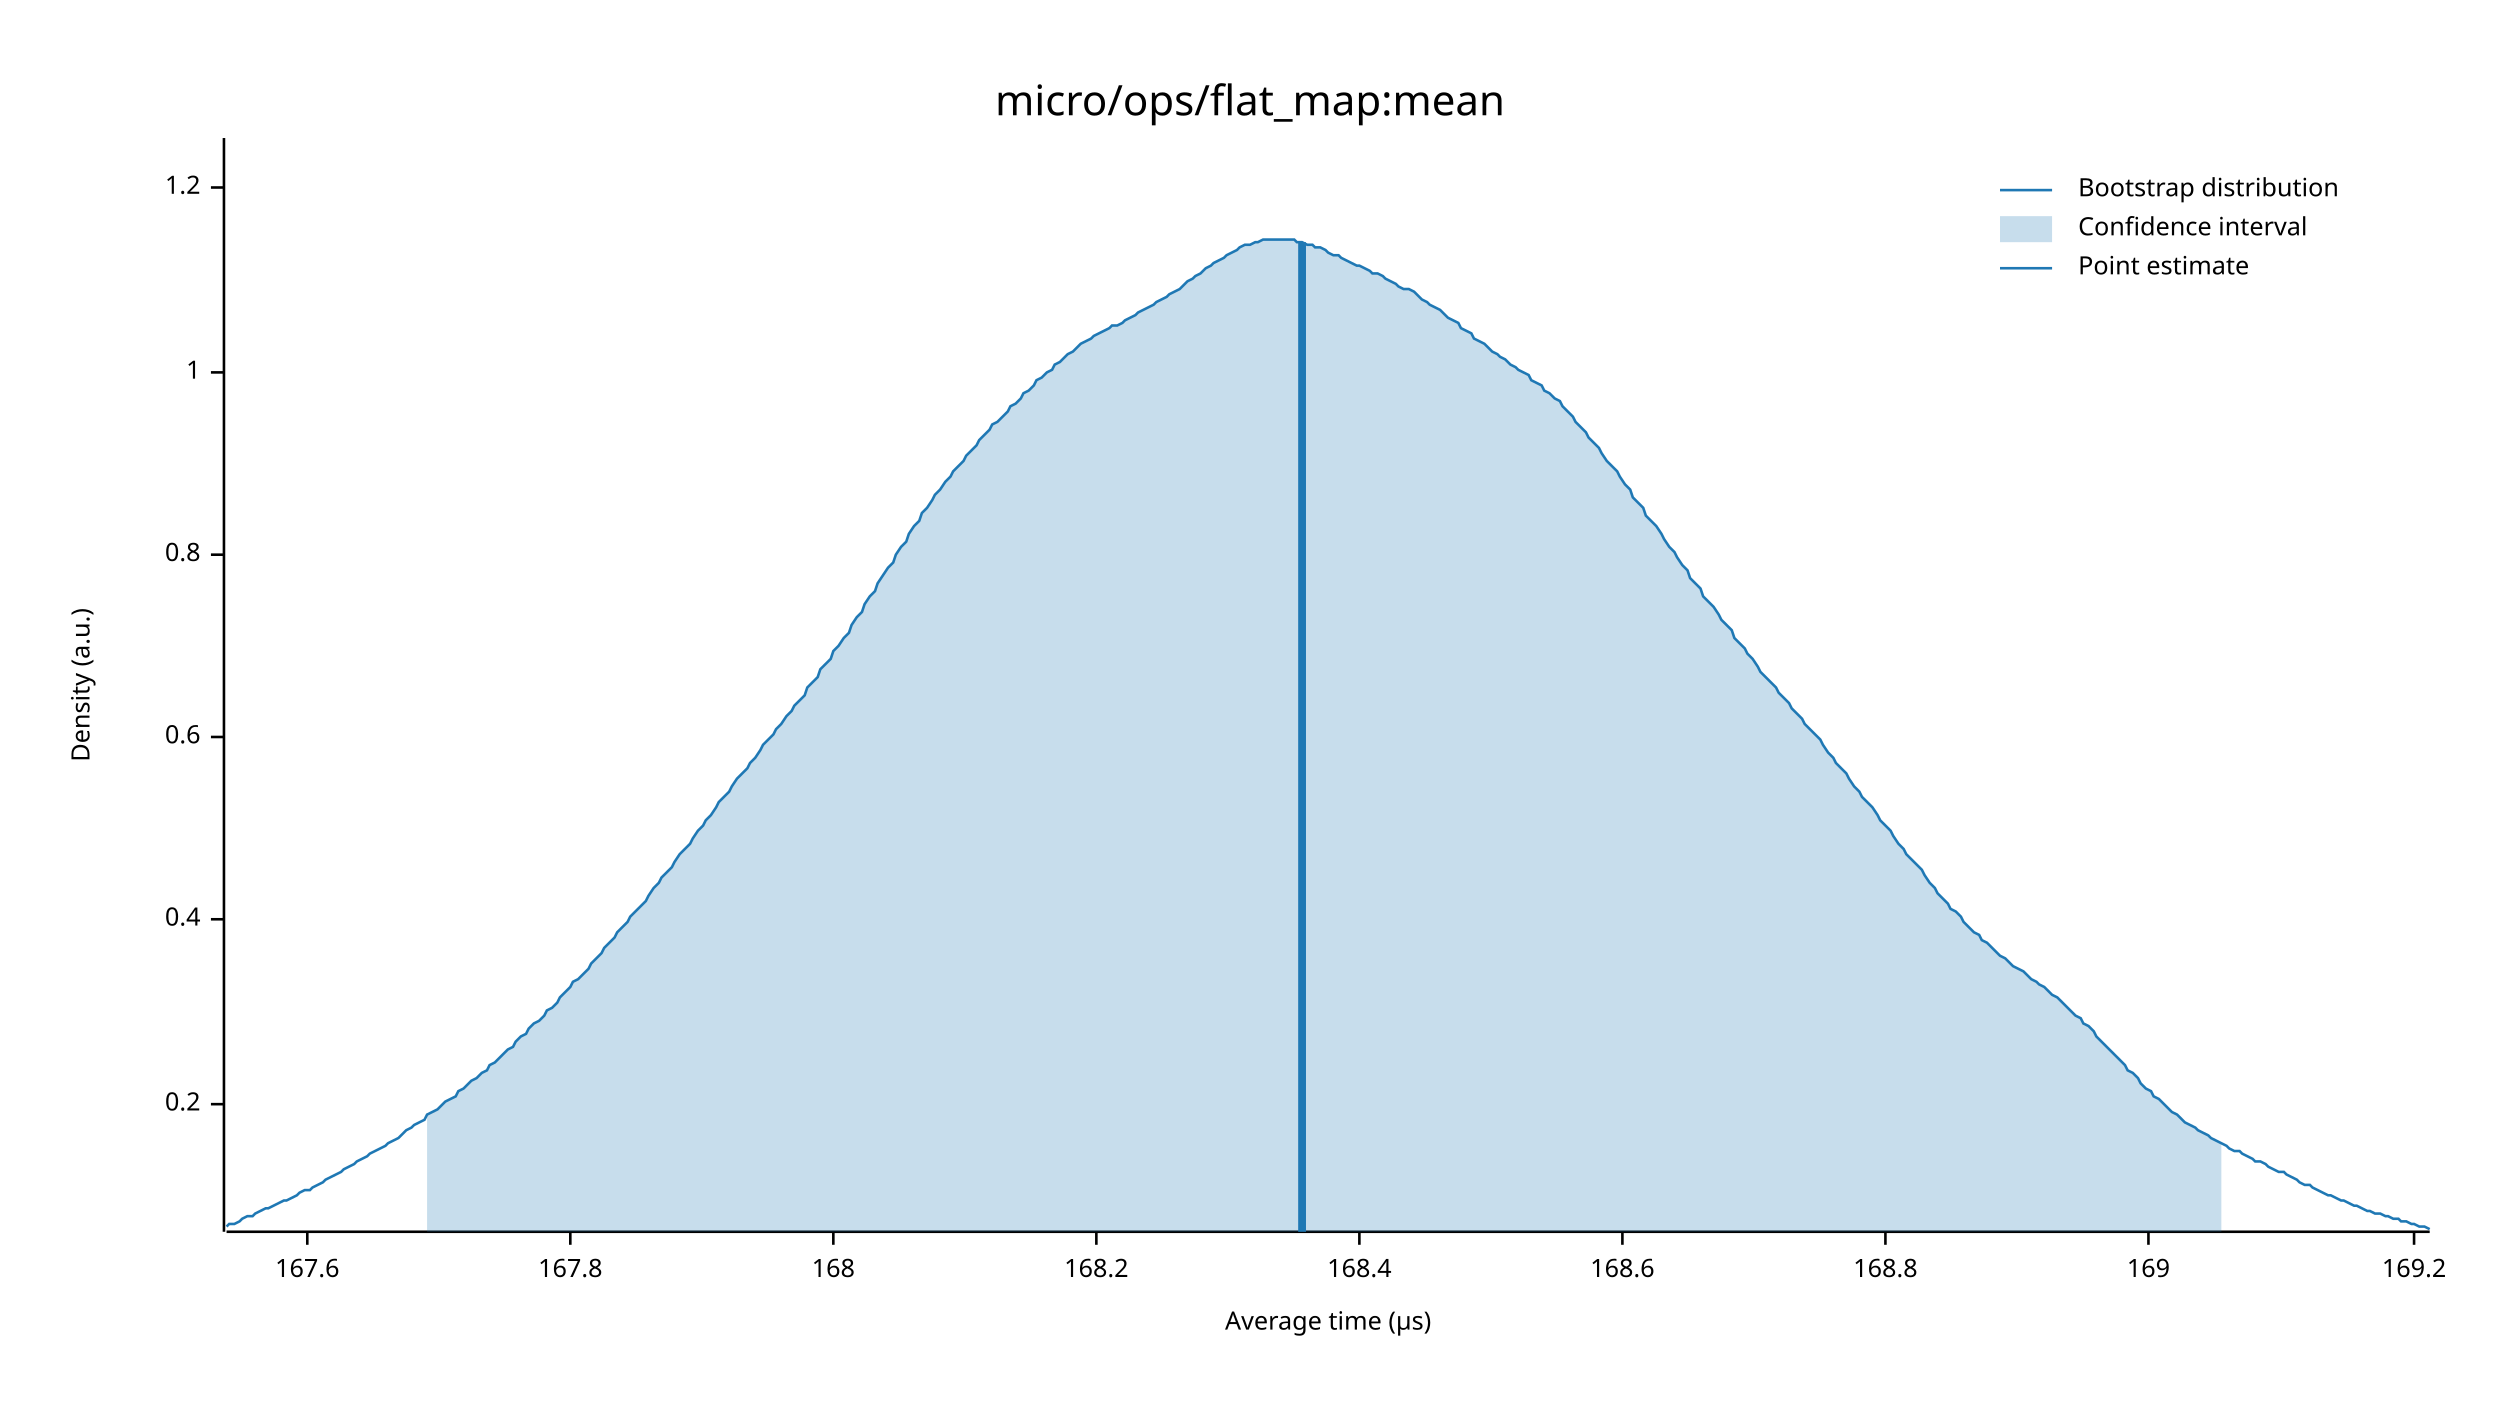
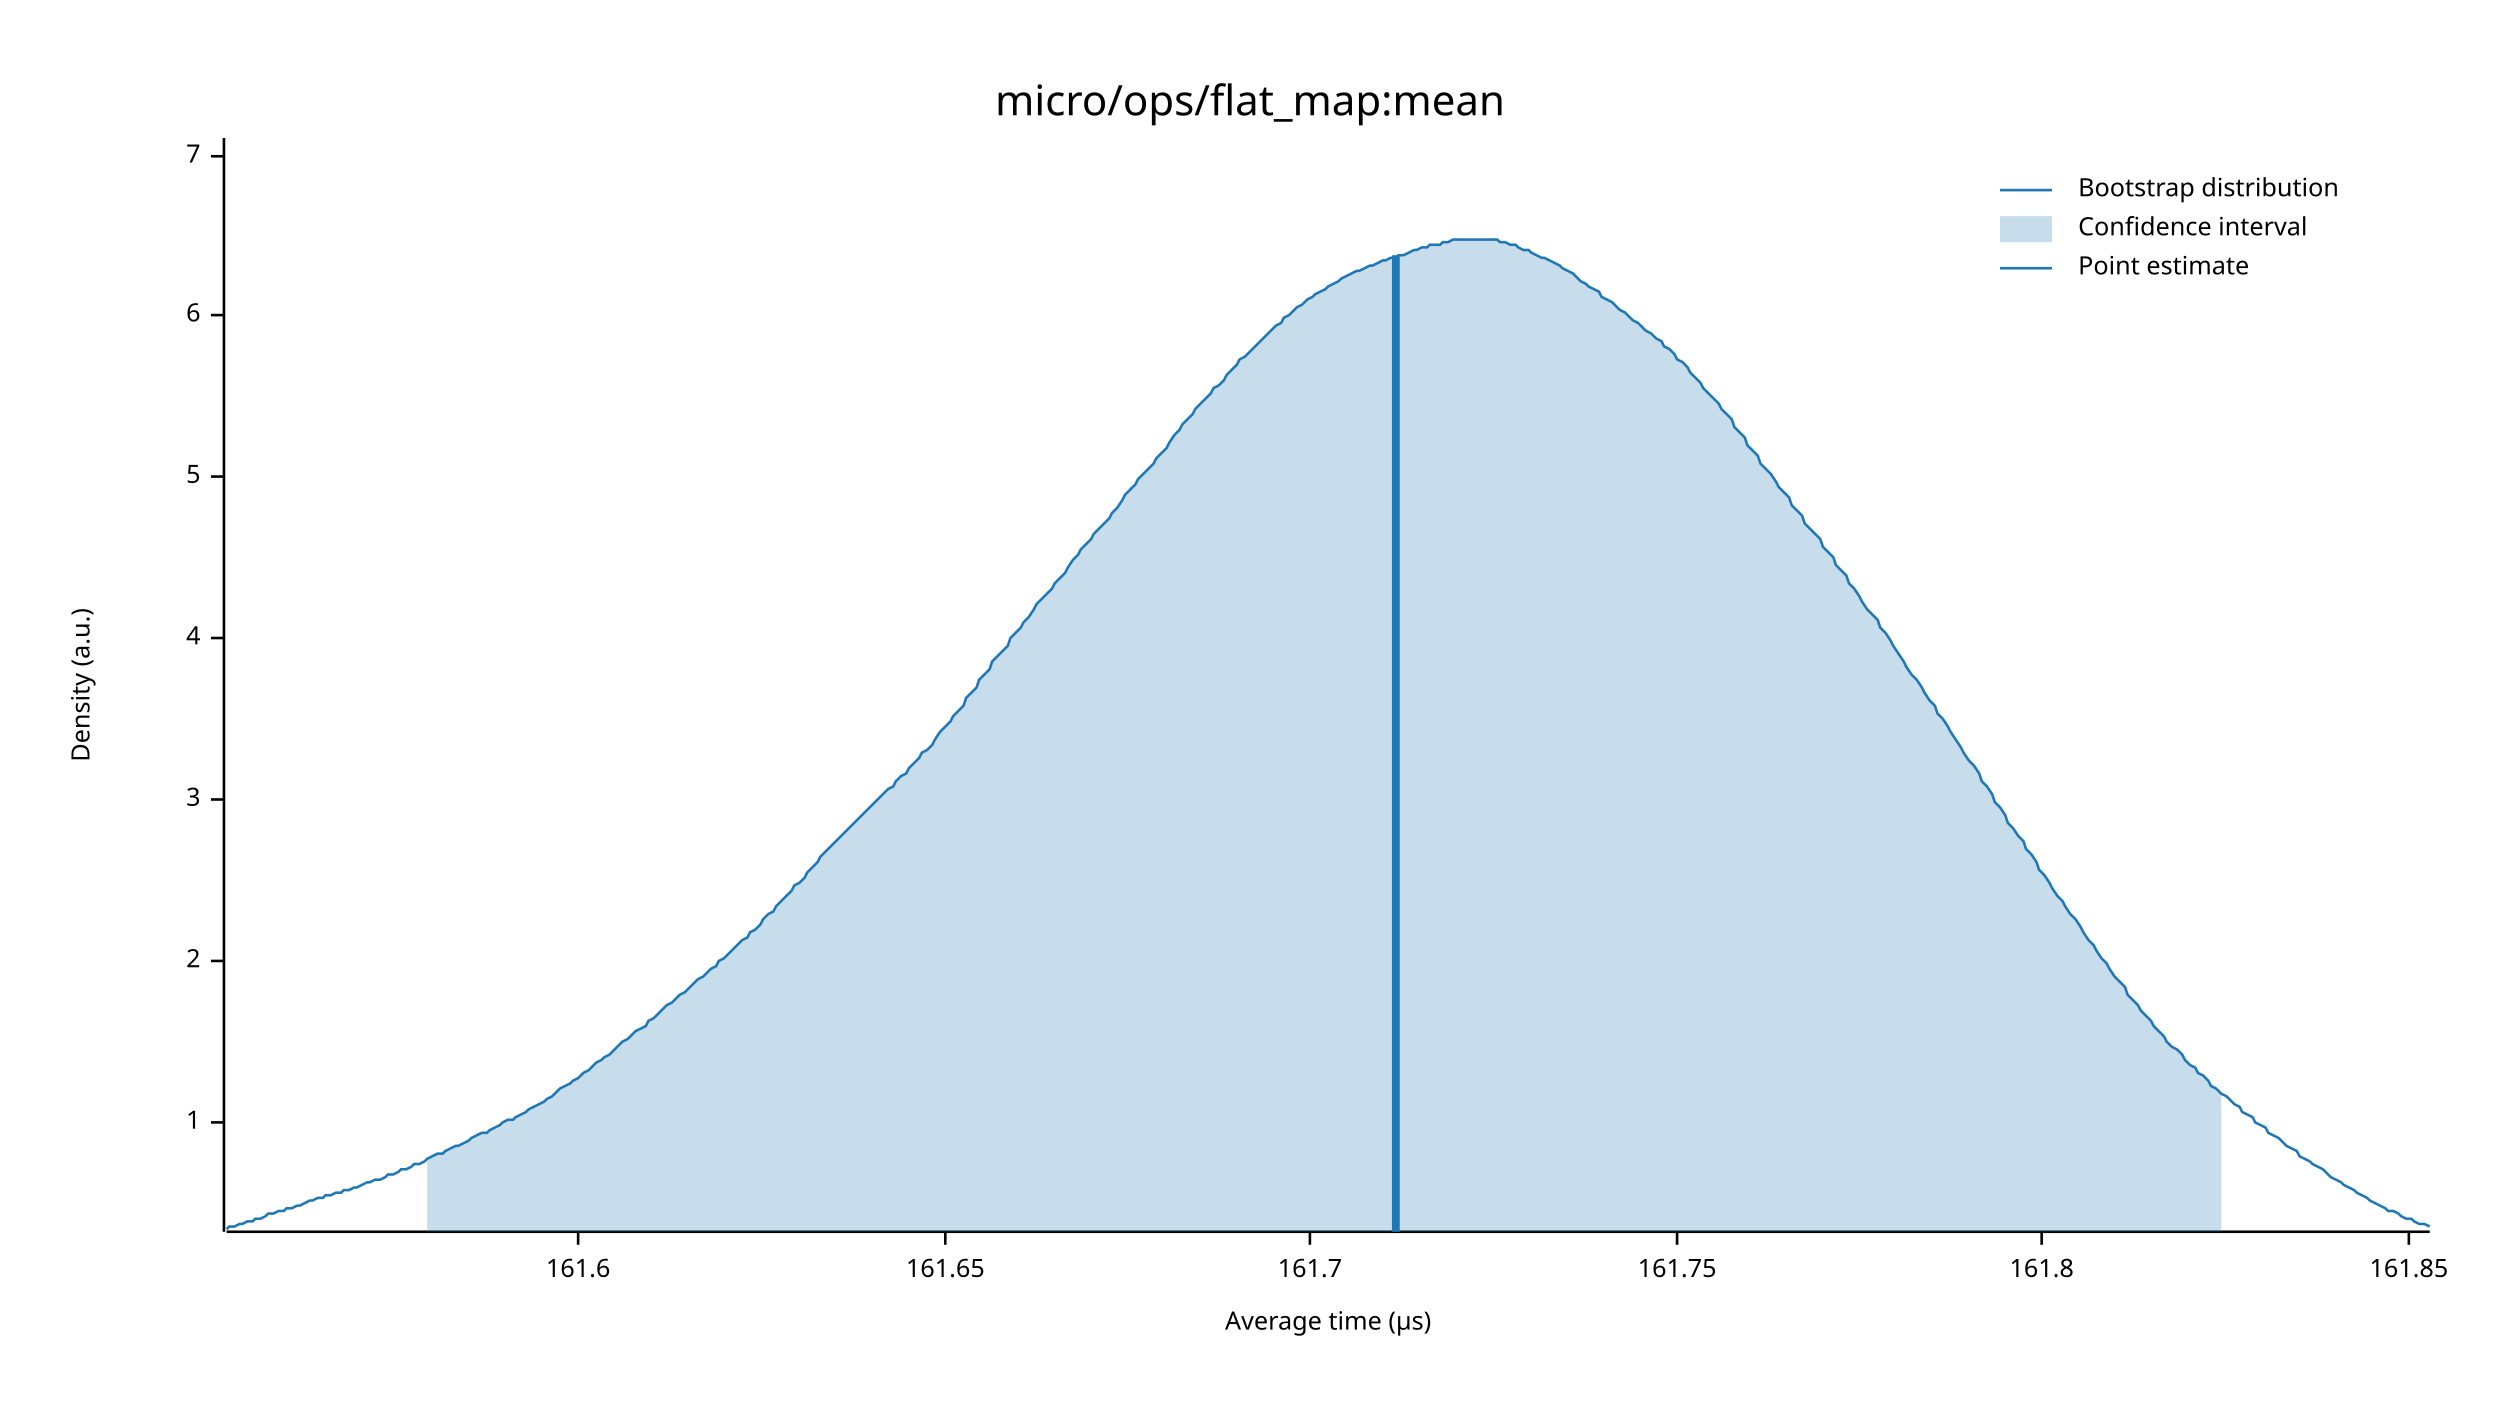
<svg xmlns="http://www.w3.org/2000/svg" width="960" height="540" viewBox="0 0 960 540">
  <text x="480" y="32" dy="0.76em" text-anchor="middle" font-family="sans-serif" font-size="16.129" opacity="1" fill="#000000">
micro/ops/flat_map:mean
</text>
  <text x="27" y="263" dy="0.76em" text-anchor="middle" font-family="sans-serif" font-size="9.677" opacity="1" fill="#000000" transform="rotate(270, 27, 263)">
Density (a.u.)
</text>
  <text x="510" y="513" dy="-0.5ex" text-anchor="middle" font-family="sans-serif" font-size="9.677" opacity="1" fill="#000000">
Average time (µs)
</text>
  <polyline fill="none" opacity="1" stroke="#000000" stroke-width="1" points="86,53 86,473 " />
-   <text x="77" y="424" dy="0.5ex" text-anchor="end" font-family="sans-serif" font-size="9.677" opacity="1" fill="#000000">
- 0.2
- </text>
-   <polyline fill="none" opacity="1" stroke="#000000" stroke-width="1" points="81,424 86,424 " />
-   <text x="77" y="353" dy="0.5ex" text-anchor="end" font-family="sans-serif" font-size="9.677" opacity="1" fill="#000000">
- 0.4
- </text>
-   <polyline fill="none" opacity="1" stroke="#000000" stroke-width="1" points="81,353 86,353 " />
-   <text x="77" y="283" dy="0.5ex" text-anchor="end" font-family="sans-serif" font-size="9.677" opacity="1" fill="#000000">
- 0.6
- </text>
-   <polyline fill="none" opacity="1" stroke="#000000" stroke-width="1" points="81,283 86,283 " />
-   <text x="77" y="213" dy="0.5ex" text-anchor="end" font-family="sans-serif" font-size="9.677" opacity="1" fill="#000000">
- 0.8
- </text>
-   <polyline fill="none" opacity="1" stroke="#000000" stroke-width="1" points="81,213 86,213 " />
-   <text x="77" y="143" dy="0.5ex" text-anchor="end" font-family="sans-serif" font-size="9.677" opacity="1" fill="#000000">
+   <text x="77" y="431" dy="0.5ex" text-anchor="end" font-family="sans-serif" font-size="9.677" opacity="1" fill="#000000">
1
</text>
-   <polyline fill="none" opacity="1" stroke="#000000" stroke-width="1" points="81,143 86,143 " />
-   <text x="77" y="72" dy="0.5ex" text-anchor="end" font-family="sans-serif" font-size="9.677" opacity="1" fill="#000000">
- 1.2
+   <polyline fill="none" opacity="1" stroke="#000000" stroke-width="1" points="81,431 86,431 " />
+   <text x="77" y="369" dy="0.5ex" text-anchor="end" font-family="sans-serif" font-size="9.677" opacity="1" fill="#000000">
+ 2
</text>
-   <polyline fill="none" opacity="1" stroke="#000000" stroke-width="1" points="81,72 86,72 " />
+   <polyline fill="none" opacity="1" stroke="#000000" stroke-width="1" points="81,369 86,369 " />
+   <text x="77" y="307" dy="0.5ex" text-anchor="end" font-family="sans-serif" font-size="9.677" opacity="1" fill="#000000">
+ 3
+ </text>
+   <polyline fill="none" opacity="1" stroke="#000000" stroke-width="1" points="81,307 86,307 " />
+   <text x="77" y="245" dy="0.5ex" text-anchor="end" font-family="sans-serif" font-size="9.677" opacity="1" fill="#000000">
+ 4
+ </text>
+   <polyline fill="none" opacity="1" stroke="#000000" stroke-width="1" points="81,245 86,245 " />
+   <text x="77" y="183" dy="0.5ex" text-anchor="end" font-family="sans-serif" font-size="9.677" opacity="1" fill="#000000">
+ 5
+ </text>
+   <polyline fill="none" opacity="1" stroke="#000000" stroke-width="1" points="81,183 86,183 " />
+   <text x="77" y="121" dy="0.5ex" text-anchor="end" font-family="sans-serif" font-size="9.677" opacity="1" fill="#000000">
+ 6
+ </text>
+   <polyline fill="none" opacity="1" stroke="#000000" stroke-width="1" points="81,121 86,121 " />
+   <text x="77" y="60" dy="0.5ex" text-anchor="end" font-family="sans-serif" font-size="9.677" opacity="1" fill="#000000">
+ 7
+ </text>
+   <polyline fill="none" opacity="1" stroke="#000000" stroke-width="1" points="81,60 86,60 " />
  <polyline fill="none" opacity="1" stroke="#000000" stroke-width="1" points="87,473 933,473 " />
-   <text x="118" y="483" dy="0.76em" text-anchor="middle" font-family="sans-serif" font-size="9.677" opacity="1" fill="#000000">
- 167.6
+   <text x="222" y="483" dy="0.76em" text-anchor="middle" font-family="sans-serif" font-size="9.677" opacity="1" fill="#000000">
+ 161.6
</text>
-   <polyline fill="none" opacity="1" stroke="#000000" stroke-width="1" points="118,473 118,478 " />
-   <text x="219" y="483" dy="0.76em" text-anchor="middle" font-family="sans-serif" font-size="9.677" opacity="1" fill="#000000">
- 167.8
+   <polyline fill="none" opacity="1" stroke="#000000" stroke-width="1" points="222,473 222,478 " />
+   <text x="363" y="483" dy="0.76em" text-anchor="middle" font-family="sans-serif" font-size="9.677" opacity="1" fill="#000000">
+ 161.65
</text>
-   <polyline fill="none" opacity="1" stroke="#000000" stroke-width="1" points="219,473 219,478 " />
-   <text x="320" y="483" dy="0.76em" text-anchor="middle" font-family="sans-serif" font-size="9.677" opacity="1" fill="#000000">
- 168
+   <polyline fill="none" opacity="1" stroke="#000000" stroke-width="1" points="363,473 363,478 " />
+   <text x="503" y="483" dy="0.76em" text-anchor="middle" font-family="sans-serif" font-size="9.677" opacity="1" fill="#000000">
+ 161.7
</text>
-   <polyline fill="none" opacity="1" stroke="#000000" stroke-width="1" points="320,473 320,478 " />
-   <text x="421" y="483" dy="0.76em" text-anchor="middle" font-family="sans-serif" font-size="9.677" opacity="1" fill="#000000">
- 168.2
+   <polyline fill="none" opacity="1" stroke="#000000" stroke-width="1" points="503,473 503,478 " />
+   <text x="644" y="483" dy="0.76em" text-anchor="middle" font-family="sans-serif" font-size="9.677" opacity="1" fill="#000000">
+ 161.75
</text>
-   <polyline fill="none" opacity="1" stroke="#000000" stroke-width="1" points="421,473 421,478 " />
-   <text x="522" y="483" dy="0.76em" text-anchor="middle" font-family="sans-serif" font-size="9.677" opacity="1" fill="#000000">
- 168.4
+   <polyline fill="none" opacity="1" stroke="#000000" stroke-width="1" points="644,473 644,478 " />
+   <text x="784" y="483" dy="0.76em" text-anchor="middle" font-family="sans-serif" font-size="9.677" opacity="1" fill="#000000">
+ 161.8
</text>
-   <polyline fill="none" opacity="1" stroke="#000000" stroke-width="1" points="522,473 522,478 " />
-   <text x="623" y="483" dy="0.76em" text-anchor="middle" font-family="sans-serif" font-size="9.677" opacity="1" fill="#000000">
- 168.6
+   <polyline fill="none" opacity="1" stroke="#000000" stroke-width="1" points="784,473 784,478 " />
+   <text x="925" y="483" dy="0.76em" text-anchor="middle" font-family="sans-serif" font-size="9.677" opacity="1" fill="#000000">
+ 161.85
</text>
-   <polyline fill="none" opacity="1" stroke="#000000" stroke-width="1" points="623,473 623,478 " />
-   <text x="724" y="483" dy="0.76em" text-anchor="middle" font-family="sans-serif" font-size="9.677" opacity="1" fill="#000000">
- 168.8
- </text>
-   <polyline fill="none" opacity="1" stroke="#000000" stroke-width="1" points="724,473 724,478 " />
-   <text x="825" y="483" dy="0.76em" text-anchor="middle" font-family="sans-serif" font-size="9.677" opacity="1" fill="#000000">
- 169
- </text>
-   <polyline fill="none" opacity="1" stroke="#000000" stroke-width="1" points="825,473 825,478 " />
-   <text x="927" y="483" dy="0.76em" text-anchor="middle" font-family="sans-serif" font-size="9.677" opacity="1" fill="#000000">
- 169.2
- </text>
-   <polyline fill="none" opacity="1" stroke="#000000" stroke-width="1" points="927,473 927,478 " />
-   <polyline fill="none" opacity="1" stroke="#1F78B4" stroke-width="1" points="87,471 88,470 90,470 92,469 93,468 95,467 97,467 98,466 100,465 102,464 103,464 105,463 107,462 109,461 110,461 112,460 114,459 115,458 117,457 119,457 120,456 122,455 124,454 125,453 127,452 129,451 131,450 132,449 134,448 136,447 137,446 139,445 141,444 142,443 144,442 146,441 148,440 149,439 151,438 153,437 154,436 156,434 158,433 159,432 161,431 163,430 164,428 166,427 168,426 170,424 171,423 173,422 175,421 176,419 178,418 180,416 181,415 183,414 185,412 187,411 188,409 190,408 192,406 193,405 195,403 197,402 198,400 200,398 202,397 203,395 205,393 207,392 209,390 210,388 212,387 214,385 215,383 217,381 219,379 220,377 222,376 224,374 226,372 227,370 229,368 231,366 232,364 234,362 236,360 237,358 239,356 241,354 242,352 244,350 246,348 248,346 249,344 251,341 253,339 254,337 256,335 258,333 259,331 261,328 263,326 265,324 266,322 268,319 270,317 271,315 273,313 275,310 276,308 278,306 280,304 281,302 283,299 285,297 287,295 288,293 290,291 292,288 293,286 295,284 297,282 298,280 300,278 302,275 304,273 305,271 307,269 309,267 310,264 312,262 314,260 315,257 317,255 319,253 320,250 322,248 324,245 326,243 327,240 329,237 331,235 332,232 334,229 336,227 337,224 339,221 341,218 343,216 344,213 346,210 348,208 349,205 351,202 353,200 354,197 356,195 358,192 359,190 361,188 363,185 365,183 366,181 368,179 370,177 371,175 373,173 375,171 376,169 378,167 380,165 381,163 383,162 385,160 387,158 388,156 390,155 392,153 393,151 395,150 397,148 398,146 400,145 402,143 404,142 405,140 407,139 409,137 410,136 412,135 414,133 415,132 417,131 419,130 420,129 422,128 424,127 426,126 427,125 429,125 431,124 432,123 434,122 436,121 437,120 439,119 441,118 443,117 444,116 446,115 448,114 449,113 451,112 453,111 454,110 456,108 458,107 459,106 461,105 463,103 465,102 466,101 468,100 470,99 471,98 473,97 475,96 476,95 478,94 480,94 482,93 483,93 485,92 487,92 488,92 490,92 492,92 493,92 495,92 497,92 498,93 500,93 502,94 504,94 505,95 507,95 509,96 510,97 512,98 514,98 515,99 517,100 519,101 521,102 522,102 524,103 526,104 527,105 529,105 531,106 532,107 534,108 536,109 537,110 539,111 541,111 543,112 544,113 546,115 548,116 549,117 551,118 553,119 554,120 556,122 558,123 560,124 561,126 563,127 565,128 566,130 568,131 570,132 571,133 573,135 575,136 576,137 578,138 580,140 582,141 583,142 585,143 587,144 588,146 590,147 592,148 593,150 595,151 597,153 599,154 600,156 602,158 604,160 605,162 607,164 609,166 610,168 612,170 614,172 615,174 617,177 619,179 621,181 622,183 624,186 626,188 627,191 629,193 631,195 632,198 634,200 636,202 638,205 639,207 641,210 643,212 644,214 646,217 648,219 649,222 651,224 653,226 654,229 656,231 658,233 660,236 661,238 663,240 665,242 666,245 668,247 670,249 671,251 673,253 675,256 676,258 678,260 680,262 682,264 683,266 685,268 687,270 688,272 690,274 692,276 693,278 695,280 697,282 699,284 700,286 702,289 704,291 705,293 707,295 709,297 710,299 712,302 714,304 715,306 717,308 719,310 721,313 722,315 724,317 726,319 727,321 729,324 731,326 732,328 734,330 736,332 738,334 739,336 741,339 743,341 744,343 746,345 748,347 749,349 751,350 753,352 754,354 756,356 758,358 760,359 761,361 763,362 765,364 766,365 768,367 770,368 771,369 773,371 775,372 777,373 778,374 780,376 782,377 783,378 785,379 787,381 788,382 790,383 792,385 793,386 795,388 797,390 799,391 800,393 802,394 804,396 805,398 807,400 809,402 810,403 812,405 814,407 816,409 817,411 819,412 821,414 822,416 824,418 826,419 827,421 829,422 831,424 832,425 834,427 836,428 838,430 839,431 841,432 843,433 844,434 846,435 848,436 849,437 851,438 853,439 855,440 856,441 858,442 860,442 861,443 863,444 865,445 866,446 868,446 870,447 871,448 873,449 875,450 877,450 878,451 880,452 882,453 883,454 885,455 887,455 888,456 890,457 892,458 894,459 895,459 897,460 899,461 900,461 902,462 904,463 905,463 907,464 909,465 910,465 912,466 914,466 916,467 917,467 919,468 921,468 922,469 924,469 926,470 927,470 929,471 931,471 933,472 " />
-   <polygon opacity="0.25" fill="#1F78B4" points="164,428 166,427 168,426 170,424 171,423 173,422 175,421 176,419 178,418 180,416 181,415 183,414 185,412 187,411 188,409 190,408 192,406 193,405 195,403 197,402 198,400 200,398 202,397 203,395 205,393 207,392 209,390 210,388 212,387 214,385 215,383 217,381 219,379 220,377 222,376 224,374 226,372 227,370 229,368 231,366 232,364 234,362 236,360 237,358 239,356 241,354 242,352 244,350 246,348 248,346 249,344 251,341 253,339 254,337 256,335 258,333 259,331 261,328 263,326 265,324 266,322 268,319 270,317 271,315 273,313 275,310 276,308 278,306 280,304 281,302 283,299 285,297 287,295 288,293 290,291 292,288 293,286 295,284 297,282 298,280 300,278 302,275 304,273 305,271 307,269 309,267 310,264 312,262 314,260 315,257 317,255 319,253 320,250 322,248 324,245 326,243 327,240 329,237 331,235 332,232 334,229 336,227 337,224 339,221 341,218 343,216 344,213 346,210 348,208 349,205 351,202 353,200 354,197 356,195 358,192 359,190 361,188 363,185 365,183 366,181 368,179 370,177 371,175 373,173 375,171 376,169 378,167 380,165 381,163 383,162 385,160 387,158 388,156 390,155 392,153 393,151 395,150 397,148 398,146 400,145 402,143 404,142 405,140 407,139 409,137 410,136 412,135 414,133 415,132 417,131 419,130 420,129 422,128 424,127 426,126 427,125 429,125 431,124 432,123 434,122 436,121 437,120 439,119 441,118 443,117 444,116 446,115 448,114 449,113 451,112 453,111 454,110 456,108 458,107 459,106 461,105 463,103 465,102 466,101 468,100 470,99 471,98 473,97 475,96 476,95 478,94 480,94 482,93 483,93 485,92 487,92 488,92 490,92 492,92 493,92 495,92 497,92 498,93 500,93 502,94 504,94 505,95 507,95 509,96 510,97 512,98 514,98 515,99 517,100 519,101 521,102 522,102 524,103 526,104 527,105 529,105 531,106 532,107 534,108 536,109 537,110 539,111 541,111 543,112 544,113 546,115 548,116 549,117 551,118 553,119 554,120 556,122 558,123 560,124 561,126 563,127 565,128 566,130 568,131 570,132 571,133 573,135 575,136 576,137 578,138 580,140 582,141 583,142 585,143 587,144 588,146 590,147 592,148 593,150 595,151 597,153 599,154 600,156 602,158 604,160 605,162 607,164 609,166 610,168 612,170 614,172 615,174 617,177 619,179 621,181 622,183 624,186 626,188 627,191 629,193 631,195 632,198 634,200 636,202 638,205 639,207 641,210 643,212 644,214 646,217 648,219 649,222 651,224 653,226 654,229 656,231 658,233 660,236 661,238 663,240 665,242 666,245 668,247 670,249 671,251 673,253 675,256 676,258 678,260 680,262 682,264 683,266 685,268 687,270 688,272 690,274 692,276 693,278 695,280 697,282 699,284 700,286 702,289 704,291 705,293 707,295 709,297 710,299 712,302 714,304 715,306 717,308 719,310 721,313 722,315 724,317 726,319 727,321 729,324 731,326 732,328 734,330 736,332 738,334 739,336 741,339 743,341 744,343 746,345 748,347 749,349 751,350 753,352 754,354 756,356 758,358 760,359 761,361 763,362 765,364 766,365 768,367 770,368 771,369 773,371 775,372 777,373 778,374 780,376 782,377 783,378 785,379 787,381 788,382 790,383 792,385 793,386 795,388 797,390 799,391 800,393 802,394 804,396 805,398 807,400 809,402 810,403 812,405 814,407 816,409 817,411 819,412 821,414 822,416 824,418 826,419 827,421 829,422 831,424 832,425 834,427 836,428 838,430 839,431 841,432 843,433 844,434 846,435 848,436 849,437 851,438 853,439 853,473 164,473 " />
-   <polyline fill="none" opacity="1" stroke="#1F78B4" stroke-width="3" points="500,473 500,93 " />
+   <polyline fill="none" opacity="1" stroke="#000000" stroke-width="1" points="925,473 925,478 " />
+   <polyline fill="none" opacity="1" stroke="#1F78B4" stroke-width="1" points="87,472 88,471 90,471 92,470 93,470 95,469 97,469 98,468 100,468 102,467 103,466 105,466 107,465 109,465 110,464 112,464 114,463 115,463 117,462 119,461 120,461 122,460 124,460 125,459 127,459 129,458 131,458 132,457 134,457 136,456 137,456 139,455 141,454 142,454 144,453 146,453 148,452 149,451 151,451 153,450 154,449 156,449 158,448 159,447 161,447 163,446 164,445 166,444 168,443 170,443 171,442 173,441 175,440 176,440 178,439 180,438 181,437 183,436 185,435 187,435 188,434 190,433 192,432 193,431 195,430 197,430 198,429 200,428 202,427 203,426 205,425 207,424 209,423 210,422 212,421 214,419 215,418 217,417 219,416 220,415 222,414 224,412 226,411 227,410 229,408 231,407 232,406 234,405 236,403 237,402 239,400 241,399 242,398 244,396 246,395 248,394 249,392 251,391 253,389 254,388 256,386 258,385 259,384 261,382 263,381 265,379 266,378 268,376 270,375 271,374 273,372 275,371 276,369 278,368 280,366 281,365 283,363 285,361 287,360 288,358 290,357 292,355 293,353 295,351 297,350 298,348 300,346 302,344 304,342 305,340 307,339 309,337 310,335 312,333 314,331 315,329 317,327 319,325 320,324 322,322 324,320 326,318 327,317 329,315 331,313 332,312 334,310 336,308 337,307 339,305 341,303 343,302 344,300 346,298 348,297 349,295 351,293 353,291 354,289 356,288 358,286 359,284 361,281 363,279 365,277 366,275 368,273 370,271 371,268 373,266 375,264 376,261 378,259 380,257 381,254 383,252 385,250 387,248 388,245 390,243 392,241 393,239 395,237 397,234 398,232 400,230 402,228 404,226 405,224 407,222 409,220 410,218 412,215 414,213 415,211 417,209 419,207 420,205 422,203 424,201 426,199 427,197 429,195 431,192 432,190 434,188 436,186 437,184 439,182 441,180 443,178 444,176 446,174 448,172 449,170 451,167 453,165 454,163 456,161 458,159 459,157 461,155 463,153 465,151 466,149 468,148 470,146 471,144 473,142 475,140 476,138 478,137 480,135 482,133 483,132 485,130 487,128 488,127 490,125 492,124 493,122 495,121 497,119 498,118 500,117 502,115 504,114 505,113 507,112 509,111 510,110 512,109 514,108 515,107 517,106 519,105 521,104 522,104 524,103 526,102 527,102 529,101 531,100 532,100 534,99 536,99 537,98 539,98 541,97 543,96 544,96 546,95 548,95 549,94 551,94 553,94 554,93 556,93 558,92 560,92 561,92 563,92 565,92 566,92 568,92 570,92 571,92 573,92 575,92 576,93 578,93 580,94 582,94 583,95 585,96 587,96 588,97 590,98 592,99 593,99 595,100 597,101 599,102 600,103 602,104 604,105 605,106 607,108 609,109 610,110 612,111 614,112 615,114 617,115 619,116 621,118 622,119 624,120 626,122 627,123 629,124 631,126 632,127 634,128 636,130 638,131 639,133 641,134 643,136 644,138 646,139 648,141 649,143 651,145 653,147 654,149 656,151 658,153 660,155 661,157 663,159 665,161 666,164 668,166 670,168 671,171 673,173 675,175 676,178 678,180 680,182 682,185 683,187 685,189 687,191 688,194 690,196 692,198 693,201 695,203 697,205 699,207 700,210 702,212 704,214 705,217 707,219 709,221 710,224 712,226 714,229 715,231 717,234 719,236 721,238 722,241 724,243 726,246 727,248 729,251 731,254 732,256 734,259 736,261 738,264 739,266 741,269 743,271 744,274 746,276 748,279 749,281 751,284 753,287 754,289 756,292 758,294 760,297 761,300 763,302 765,305 766,308 768,310 770,313 771,316 773,318 775,321 777,323 778,326 780,328 782,331 783,334 785,336 787,339 788,341 790,344 792,346 793,348 795,351 797,353 799,356 800,358 802,361 804,363 805,365 807,368 809,370 810,372 812,375 814,377 816,379 817,382 819,384 821,386 822,388 824,390 826,392 827,394 829,396 831,398 832,400 834,402 836,403 838,405 839,407 841,409 843,410 844,412 846,413 848,415 849,417 851,418 853,420 855,421 856,422 858,424 860,425 861,427 863,428 865,429 866,431 868,432 870,433 871,435 873,436 875,437 877,439 878,440 880,441 882,442 883,444 885,445 887,446 888,447 890,448 892,449 894,451 895,452 897,453 899,454 900,455 902,456 904,457 905,458 907,459 909,460 910,461 912,462 914,463 916,464 917,465 919,465 921,466 922,467 924,468 926,468 927,469 929,470 931,470 933,471 " />
+   <polygon opacity="0.25" fill="#1F78B4" points="164,445 166,444 168,443 170,443 171,442 173,441 175,440 176,440 178,439 180,438 181,437 183,436 185,435 187,435 188,434 190,433 192,432 193,431 195,430 197,430 198,429 200,428 202,427 203,426 205,425 207,424 209,423 210,422 212,421 214,419 215,418 217,417 219,416 220,415 222,414 224,412 226,411 227,410 229,408 231,407 232,406 234,405 236,403 237,402 239,400 241,399 242,398 244,396 246,395 248,394 249,392 251,391 253,389 254,388 256,386 258,385 259,384 261,382 263,381 265,379 266,378 268,376 270,375 271,374 273,372 275,371 276,369 278,368 280,366 281,365 283,363 285,361 287,360 288,358 290,357 292,355 293,353 295,351 297,350 298,348 300,346 302,344 304,342 305,340 307,339 309,337 310,335 312,333 314,331 315,329 317,327 319,325 320,324 322,322 324,320 326,318 327,317 329,315 331,313 332,312 334,310 336,308 337,307 339,305 341,303 343,302 344,300 346,298 348,297 349,295 351,293 353,291 354,289 356,288 358,286 359,284 361,281 363,279 365,277 366,275 368,273 370,271 371,268 373,266 375,264 376,261 378,259 380,257 381,254 383,252 385,250 387,248 388,245 390,243 392,241 393,239 395,237 397,234 398,232 400,230 402,228 404,226 405,224 407,222 409,220 410,218 412,215 414,213 415,211 417,209 419,207 420,205 422,203 424,201 426,199 427,197 429,195 431,192 432,190 434,188 436,186 437,184 439,182 441,180 443,178 444,176 446,174 448,172 449,170 451,167 453,165 454,163 456,161 458,159 459,157 461,155 463,153 465,151 466,149 468,148 470,146 471,144 473,142 475,140 476,138 478,137 480,135 482,133 483,132 485,130 487,128 488,127 490,125 492,124 493,122 495,121 497,119 498,118 500,117 502,115 504,114 505,113 507,112 509,111 510,110 512,109 514,108 515,107 517,106 519,105 521,104 522,104 524,103 526,102 527,102 529,101 531,100 532,100 534,99 536,99 537,98 539,98 541,97 543,96 544,96 546,95 548,95 549,94 551,94 553,94 554,93 556,93 558,92 560,92 561,92 563,92 565,92 566,92 568,92 570,92 571,92 573,92 575,92 576,93 578,93 580,94 582,94 583,95 585,96 587,96 588,97 590,98 592,99 593,99 595,100 597,101 599,102 600,103 602,104 604,105 605,106 607,108 609,109 610,110 612,111 614,112 615,114 617,115 619,116 621,118 622,119 624,120 626,122 627,123 629,124 631,126 632,127 634,128 636,130 638,131 639,133 641,134 643,136 644,138 646,139 648,141 649,143 651,145 653,147 654,149 656,151 658,153 660,155 661,157 663,159 665,161 666,164 668,166 670,168 671,171 673,173 675,175 676,178 678,180 680,182 682,185 683,187 685,189 687,191 688,194 690,196 692,198 693,201 695,203 697,205 699,207 700,210 702,212 704,214 705,217 707,219 709,221 710,224 712,226 714,229 715,231 717,234 719,236 721,238 722,241 724,243 726,246 727,248 729,251 731,254 732,256 734,259 736,261 738,264 739,266 741,269 743,271 744,274 746,276 748,279 749,281 751,284 753,287 754,289 756,292 758,294 760,297 761,300 763,302 765,305 766,308 768,310 770,313 771,316 773,318 775,321 777,323 778,326 780,328 782,331 783,334 785,336 787,339 788,341 790,344 792,346 793,348 795,351 797,353 799,356 800,358 802,361 804,363 805,365 807,368 809,370 810,372 812,375 814,377 816,379 817,382 819,384 821,386 822,388 824,390 826,392 827,394 829,396 831,398 832,400 834,402 836,403 838,405 839,407 841,409 843,410 844,412 846,413 848,415 849,417 851,418 853,420 853,473 164,473 " />
+   <polyline fill="none" opacity="1" stroke="#1F78B4" stroke-width="3" points="536,473 536,98 " />
  <text x="798" y="68" dy="0.76em" text-anchor="start" font-family="sans-serif" font-size="9.677" opacity="1" fill="#000000">
Bootstrap distribution
</text>
  <text x="798" y="83" dy="0.76em" text-anchor="start" font-family="sans-serif" font-size="9.677" opacity="1" fill="#000000">
Confidence interval
</text>
  <text x="798" y="98" dy="0.76em" text-anchor="start" font-family="sans-serif" font-size="9.677" opacity="1" fill="#000000">
Point estimate
</text>
  <polyline fill="none" opacity="1" stroke="#1F78B4" stroke-width="1" points="768,73 788,73 " />
  <rect x="768" y="83" width="20" height="10" opacity="0.25" fill="#1F78B4" stroke="none" />
  <polyline fill="none" opacity="1" stroke="#1F78B4" stroke-width="1" points="768,103 788,103 " />
</svg>
